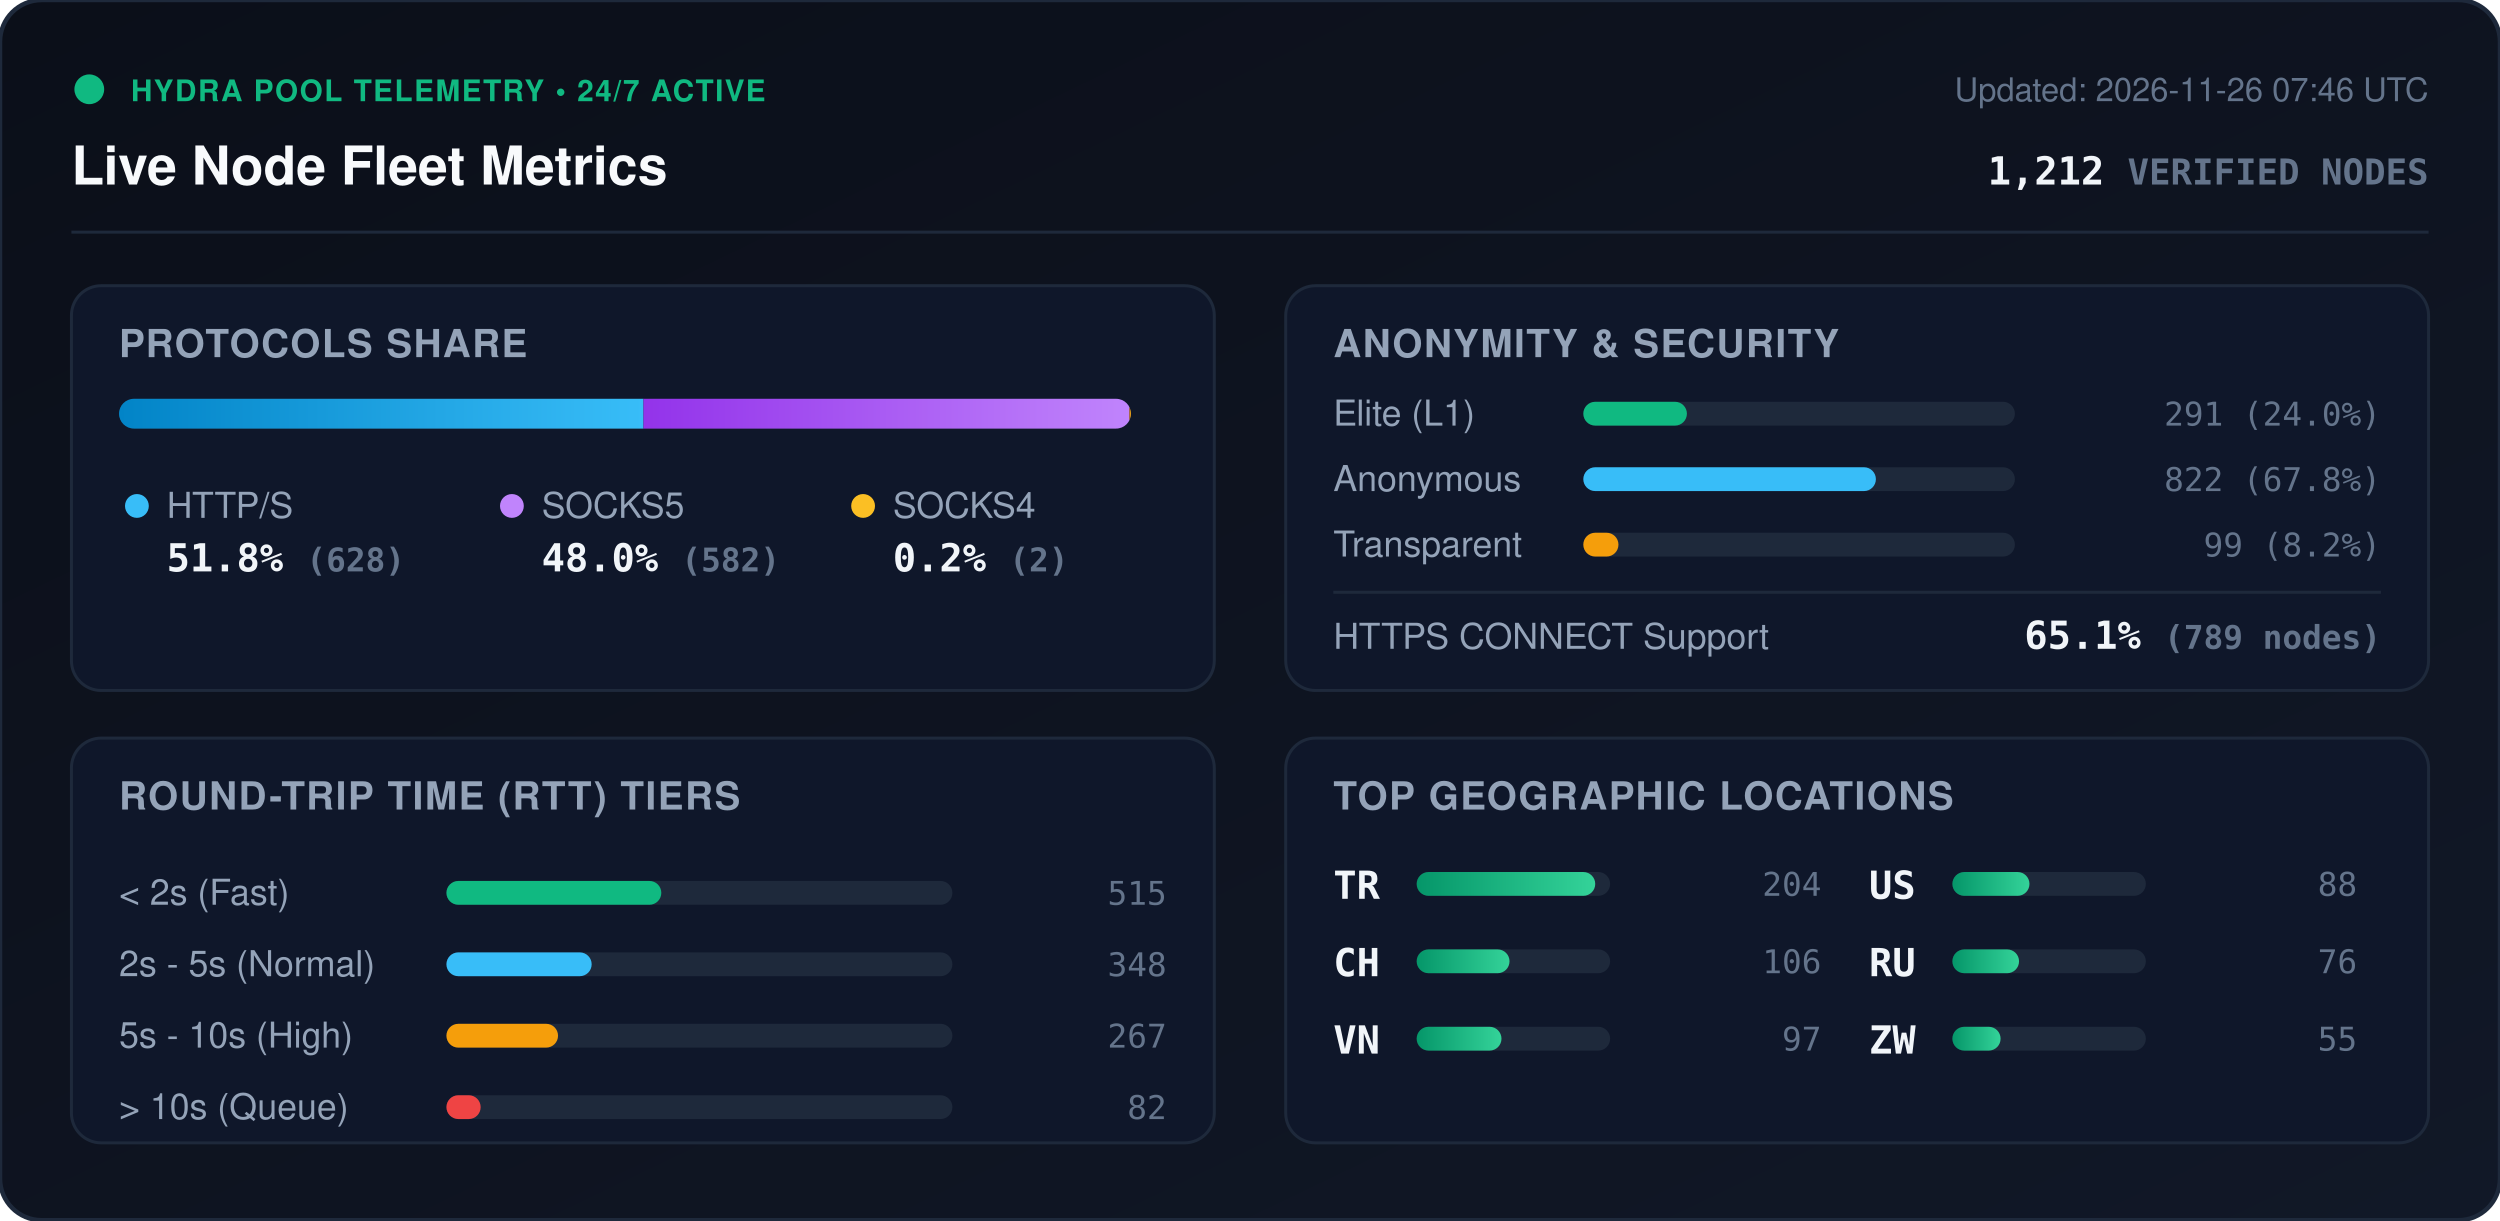
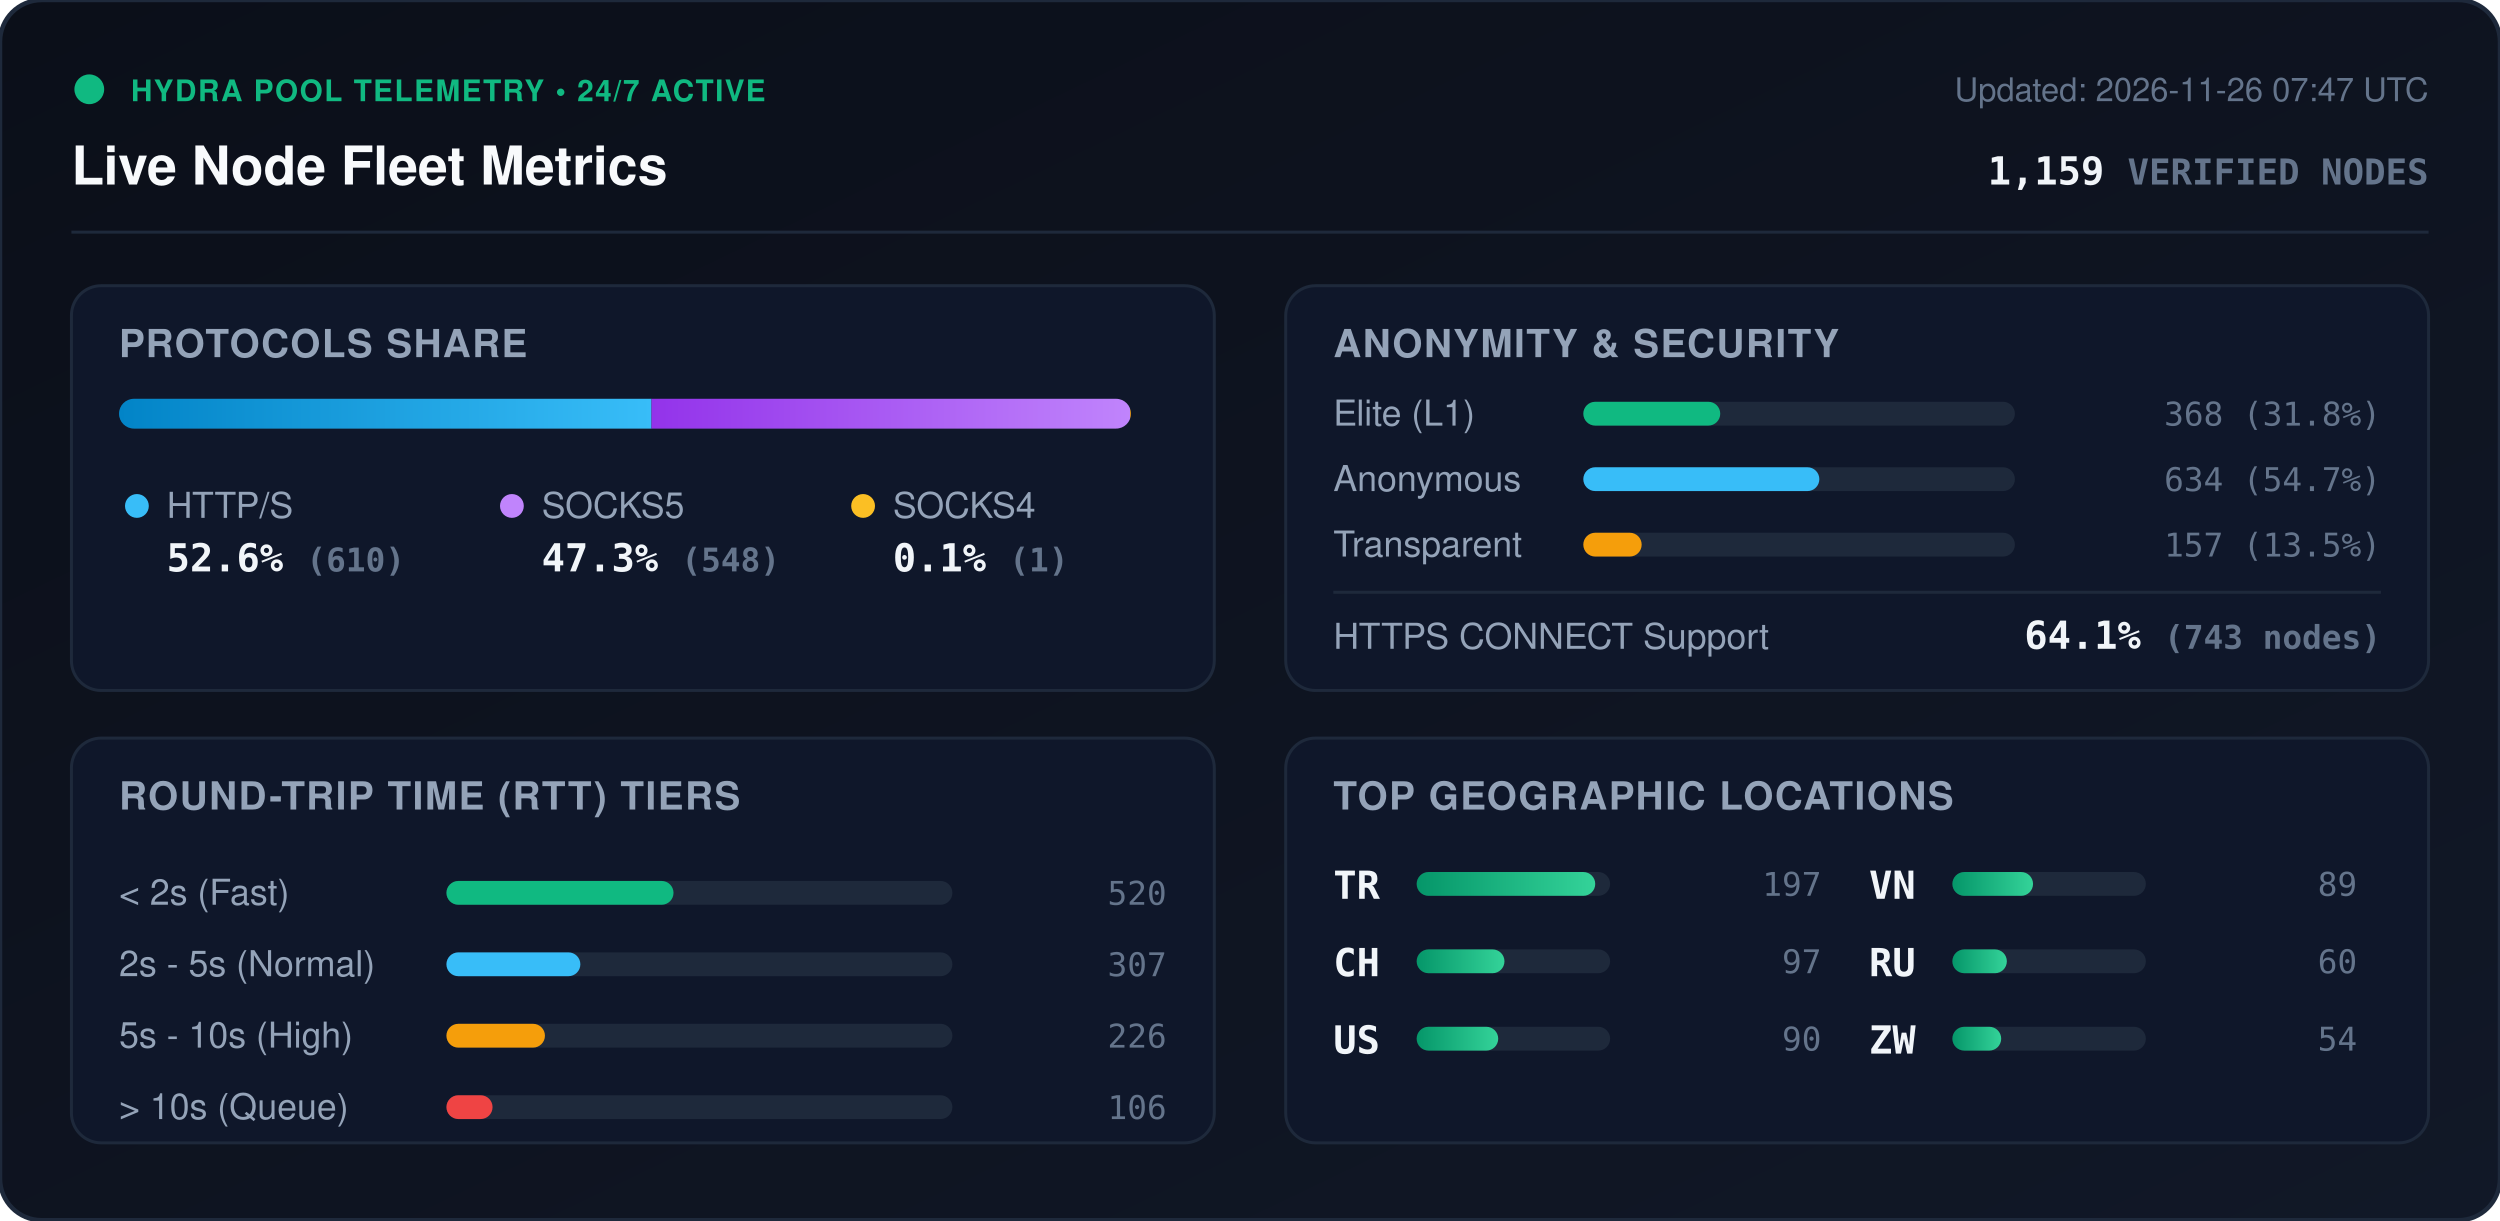
<svg xmlns="http://www.w3.org/2000/svg" viewBox="0 0 840 410" width="840" height="410" style="max-width: 100%; height: auto;">
  <defs>
    <linearGradient id="bg" x1="0%" y1="0%" x2="100%" y2="100%">
      <stop offset="0%" stop-color="#0b0f19" />
      <stop offset="100%" stop-color="#111827" />
    </linearGradient>
    <linearGradient id="bar-http" x1="0%" y1="0%" x2="100%" y2="0%">
      <stop offset="0%" stop-color="#0284c7" />
      <stop offset="100%" stop-color="#38bdf8" />
    </linearGradient>
    <linearGradient id="bar-socks5" x1="0%" y1="0%" x2="100%" y2="0%">
      <stop offset="0%" stop-color="#9333ea" />
      <stop offset="100%" stop-color="#c084fc" />
    </linearGradient>
    <linearGradient id="bar-socks4" x1="0%" y1="0%" x2="100%" y2="0%">
      <stop offset="0%" stop-color="#d97706" />
      <stop offset="100%" stop-color="#fbbf24" />
    </linearGradient>
    <linearGradient id="bar-green" x1="0%" y1="0%" x2="100%" y2="0%">
      <stop offset="0%" stop-color="#059669" />
      <stop offset="100%" stop-color="#34d399" />
    </linearGradient>
    <clipPath id="prog-track-clip">
      <rect width="340.0" height="10" rx="5" />
    </clipPath>
    <style>
      .title { font: 700 18px -apple-system, BlinkMacSystemFont, 'Segoe UI', Helvetica, Arial, sans-serif; fill: #f8fafc; }
      .sub { font: 500 11px -apple-system, BlinkMacSystemFont, 'Segoe UI', Helvetica, Arial, sans-serif; fill: #64748b; }
      .section-hdr { font: 600 13px -apple-system, BlinkMacSystemFont, 'Segoe UI', Helvetica, Arial, sans-serif; fill: #94a3b8; letter-spacing: 0.5px; }
      .metric-val { font: 700 13px -apple-system, BlinkMacSystemFont, 'Segoe UI', Helvetica, Arial, sans-serif; fill: #f1f5f9; }
      .metric-lbl { font: 500 12px -apple-system, BlinkMacSystemFont, 'Segoe UI', Helvetica, Arial, sans-serif; fill: #94a3b8; }
      .badge-txt { font: 700 10px -apple-system, BlinkMacSystemFont, 'Segoe UI', Helvetica, Arial, sans-serif; fill: #10b981; letter-spacing: 0.5px; }
      .mono { font-family: ui-monospace, SFMono-Regular, Menlo, Monaco, Consolas, monospace; }
      .pulse { animation: beacon 2s infinite ease-in-out; }
      @keyframes beacon { 0%, 100% { opacity: 1; } 50% { opacity: 0.35; } }
    </style>
  </defs>
  <rect width="840" height="410" rx="14" fill="url(#bg)" stroke="#1e293b" stroke-width="1.5" />
  <g transform="translate(24, 24)">
    <circle cx="6" cy="6" r="5" fill="#10b981" class="pulse" />
    <text x="20" y="10" class="badge-txt">HYDRA POOL TELEMETRY • 24/7 ACTIVE</text>
    <text x="0" y="38" class="title">Live Node Fleet Metrics</text>
-     <text x="792" y="10" text-anchor="end" class="sub">Updated: 2026-11-26 07:46 UTC</text>
-     <text x="792" y="38" text-anchor="end" class="metric-val mono" fill="#38bdf8">1,212 <tspan font-size="12" fill="#64748b">VERIFIED NODES</tspan>
+     <text x="792" y="10" text-anchor="end" class="sub">Updated: 2026-11-26 07:47 UTC</text>
+     <text x="792" y="38" text-anchor="end" class="metric-val mono" fill="#38bdf8">1,159 <tspan font-size="12" fill="#64748b">VERIFIED NODES</tspan>
    </text>
  </g>
  <line x1="24" y1="78" x2="816" y2="78" stroke="#1e293b" stroke-width="1" />
  <g transform="translate(24, 96)">
    <rect width="384" height="136" rx="10" fill="#0f172a" stroke="#1e293b" />
    <text x="16" y="24" class="section-hdr">PROTOCOLS SHARE</text>
    <g transform="translate(16, 38)">
      <rect width="340.0" height="10" rx="5" fill="#1e293b" />
      <g clip-path="url(#prog-track-clip)">
-         <rect x="0" width="176.2" height="10" fill="url(#bar-http)" />
-         <rect x="176.2" width="163.3" height="10" fill="url(#bar-socks5)" />
-         <rect x="339.5" width="0.6" height="10" fill="url(#bar-socks4)" />
+         <rect x="0" width="178.9" height="10" fill="url(#bar-http)" />
+         <rect x="178.9" width="160.8" height="10" fill="url(#bar-socks5)" />
+         <rect x="339.7" width="0.3" height="10" fill="url(#bar-socks4)" />
      </g>
    </g>
    <g transform="translate(16, 68)">
      <circle cx="6" cy="6" r="4" fill="#38bdf8" />
      <text x="16" y="10" class="metric-lbl">HTTP/S</text>
-       <text x="16" y="28" class="metric-val mono">51.8% <tspan font-size="11" fill="#64748b">(628)</tspan>
+       <text x="16" y="28" class="metric-val mono">52.6% <tspan font-size="11" fill="#64748b">(610)</tspan>
      </text>
      <circle cx="132" cy="6" r="4" fill="#c084fc" />
      <text x="142" y="10" class="metric-lbl">SOCKS5</text>
-       <text x="142" y="28" class="metric-val mono">48.0% <tspan font-size="11" fill="#64748b">(582)</tspan>
+       <text x="142" y="28" class="metric-val mono">47.3% <tspan font-size="11" fill="#64748b">(548)</tspan>
      </text>
      <circle cx="250" cy="6" r="4" fill="#fbbf24" />
      <text x="260" y="10" class="metric-lbl">SOCKS4</text>
-       <text x="260" y="28" class="metric-val mono">0.2% <tspan font-size="11" fill="#64748b">(2)</tspan>
+       <text x="260" y="28" class="metric-val mono">0.1% <tspan font-size="11" fill="#64748b">(1)</tspan>
      </text>
    </g>
  </g>
  <g transform="translate(432, 96)">
    <rect width="384" height="136" rx="10" fill="#0f172a" stroke="#1e293b" />
    <text x="16" y="24" class="section-hdr">ANONYMITY &amp; SECURITY</text>
    <text x="16" y="47" class="metric-lbl">Elite (L1)</text>
    <rect x="100" y="39" width="145.0" height="8" rx="4" fill="#1e293b" />
-     <rect x="100" y="39" width="34.8" height="8" rx="4" fill="#10b981" />
-     <text x="368" y="47" text-anchor="end" class="mono sub" fill="#e2e8f0">291 (24.0%)</text>
+     <rect x="100" y="39" width="46.0" height="8" rx="4" fill="#10b981" />
+     <text x="368" y="47" text-anchor="end" class="mono sub" fill="#e2e8f0">368 (31.8%)</text>
    <text x="16" y="69" class="metric-lbl">Anonymous</text>
    <rect x="100" y="61" width="145.0" height="8" rx="4" fill="#1e293b" />
-     <rect x="100" y="61" width="98.3" height="8" rx="4" fill="#38bdf8" />
-     <text x="368" y="69" text-anchor="end" class="mono sub" fill="#e2e8f0">822 (67.8%)</text>
+     <rect x="100" y="61" width="79.3" height="8" rx="4" fill="#38bdf8" />
+     <text x="368" y="69" text-anchor="end" class="mono sub" fill="#e2e8f0">634 (54.7%)</text>
    <text x="16" y="91" class="metric-lbl">Transparent</text>
    <rect x="100" y="83" width="145.0" height="8" rx="4" fill="#1e293b" />
-     <rect x="100" y="83" width="11.8" height="8" rx="4" fill="#f59e0b" />
-     <text x="368" y="91" text-anchor="end" class="mono sub" fill="#e2e8f0">99 (8.2%)</text>
+     <rect x="100" y="83" width="19.6" height="8" rx="4" fill="#f59e0b" />
+     <text x="368" y="91" text-anchor="end" class="mono sub" fill="#e2e8f0">157 (13.5%)</text>
    <line x1="16" y1="103" x2="368" y2="103" stroke="#1e293b" stroke-width="1" />
    <text x="16" y="122" class="metric-lbl">HTTPS CONNECT Support</text>
-     <text x="368" y="122" text-anchor="end" class="metric-val mono" fill="#34d399">65.1% <tspan font-size="11" fill="#64748b">(789 nodes)</tspan>
+     <text x="368" y="122" text-anchor="end" class="metric-val mono" fill="#34d399">64.1% <tspan font-size="11" fill="#64748b">(743 nodes)</tspan>
    </text>
  </g>
  <g transform="translate(24, 248)">
    <rect width="384" height="136" rx="10" fill="#0f172a" stroke="#1e293b" />
    <text x="16" y="24" class="section-hdr">ROUND-TRIP TIME (RTT) TIERS</text>
    <g transform="translate(16, 42)">
      <text x="0" y="14" class="metric-lbl">&lt; 2s (Fast)</text>
      <rect x="110" y="6" width="170" height="8" rx="4" fill="#1e293b" />
-       <rect x="110" y="6" width="72.2" height="8" rx="4" fill="#10b981" />
-       <text x="352" y="14" text-anchor="end" class="mono sub">515</text>
+       <rect x="110" y="6" width="76.3" height="8" rx="4" fill="#10b981" />
+       <text x="352" y="14" text-anchor="end" class="mono sub">520</text>
      <text x="0" y="38" class="metric-lbl">2s - 5s (Normal)</text>
      <rect x="110" y="30" width="170" height="8" rx="4" fill="#1e293b" />
-       <rect x="110" y="30" width="48.8" height="8" rx="4" fill="#38bdf8" />
-       <text x="352" y="38" text-anchor="end" class="mono sub">348</text>
+       <rect x="110" y="30" width="45.0" height="8" rx="4" fill="#38bdf8" />
+       <text x="352" y="38" text-anchor="end" class="mono sub">307</text>
      <text x="0" y="62" class="metric-lbl">5s - 10s (High)</text>
      <rect x="110" y="54" width="170" height="8" rx="4" fill="#1e293b" />
-       <rect x="110" y="54" width="37.5" height="8" rx="4" fill="#f59e0b" />
-       <text x="352" y="62" text-anchor="end" class="mono sub">267</text>
+       <rect x="110" y="54" width="33.1" height="8" rx="4" fill="#f59e0b" />
+       <text x="352" y="62" text-anchor="end" class="mono sub">226</text>
      <text x="0" y="86" class="metric-lbl">&gt; 10s (Queue)</text>
      <rect x="110" y="78" width="170" height="8" rx="4" fill="#1e293b" />
-       <rect x="110" y="78" width="11.5" height="8" rx="4" fill="#ef4444" />
-       <text x="352" y="86" text-anchor="end" class="mono sub">82</text>
+       <rect x="110" y="78" width="15.5" height="8" rx="4" fill="#ef4444" />
+       <text x="352" y="86" text-anchor="end" class="mono sub">106</text>
    </g>
  </g>
  <g transform="translate(432, 248)">
    <rect width="384" height="136" rx="10" fill="#0f172a" stroke="#1e293b" />
    <text x="16" y="24" class="section-hdr">TOP GEOGRAPHIC LOCATIONS</text>
    <g transform="translate(16, 42)">
      <g transform="translate(0, 0)">
        <text x="0" y="12" class="mono metric-val" font-size="12">TR</text>
        <rect x="28" y="3" width="65" height="8" rx="4" fill="#1e293b" />
        <rect x="28" y="3" width="60.0" height="8" rx="4" fill="url(#bar-green)" />
-         <text x="164" y="11" text-anchor="end" class="mono sub">204</text>
+         <text x="164" y="11" text-anchor="end" class="mono sub">197</text>
      </g>
      <g transform="translate(0, 26)">
        <text x="0" y="12" class="mono metric-val" font-size="12">CH</text>
        <rect x="28" y="3" width="65" height="8" rx="4" fill="#1e293b" />
-         <rect x="28" y="3" width="31.2" height="8" rx="4" fill="url(#bar-green)" />
-         <text x="164" y="11" text-anchor="end" class="mono sub">106</text>
+         <rect x="28" y="3" width="29.5" height="8" rx="4" fill="url(#bar-green)" />
+         <text x="164" y="11" text-anchor="end" class="mono sub">97</text>
      </g>
      <g transform="translate(0, 52)">
+         <text x="0" y="12" class="mono metric-val" font-size="12">US</text>
+         <rect x="28" y="3" width="65" height="8" rx="4" fill="#1e293b" />
+         <rect x="28" y="3" width="27.4" height="8" rx="4" fill="url(#bar-green)" />
+         <text x="164" y="11" text-anchor="end" class="mono sub">90</text>
+       </g>
+       <g transform="translate(180, 0)">
        <text x="0" y="12" class="mono metric-val" font-size="12">VN</text>
        <rect x="28" y="3" width="65" height="8" rx="4" fill="#1e293b" />
-         <rect x="28" y="3" width="28.5" height="8" rx="4" fill="url(#bar-green)" />
-         <text x="164" y="11" text-anchor="end" class="mono sub">97</text>
-       </g>
-       <g transform="translate(180, 0)">
-         <text x="0" y="12" class="mono metric-val" font-size="12">US</text>
-         <rect x="28" y="3" width="65" height="8" rx="4" fill="#1e293b" />
-         <rect x="28" y="3" width="25.9" height="8" rx="4" fill="url(#bar-green)" />
-         <text x="164" y="11" text-anchor="end" class="mono sub">88</text>
+         <rect x="28" y="3" width="27.1" height="8" rx="4" fill="url(#bar-green)" />
+         <text x="164" y="11" text-anchor="end" class="mono sub">89</text>
      </g>
      <g transform="translate(180, 26)">
        <text x="0" y="12" class="mono metric-val" font-size="12">RU</text>
        <rect x="28" y="3" width="65" height="8" rx="4" fill="#1e293b" />
-         <rect x="28" y="3" width="22.4" height="8" rx="4" fill="url(#bar-green)" />
-         <text x="164" y="11" text-anchor="end" class="mono sub">76</text>
+         <rect x="28" y="3" width="18.3" height="8" rx="4" fill="url(#bar-green)" />
+         <text x="164" y="11" text-anchor="end" class="mono sub">60</text>
      </g>
      <g transform="translate(180, 52)">
        <text x="0" y="12" class="mono metric-val" font-size="12">ZW</text>
        <rect x="28" y="3" width="65" height="8" rx="4" fill="#1e293b" />
-         <rect x="28" y="3" width="16.2" height="8" rx="4" fill="url(#bar-green)" />
-         <text x="164" y="11" text-anchor="end" class="mono sub">55</text>
+         <rect x="28" y="3" width="16.4" height="8" rx="4" fill="url(#bar-green)" />
+         <text x="164" y="11" text-anchor="end" class="mono sub">54</text>
      </g>
    </g>
  </g>
</svg>
